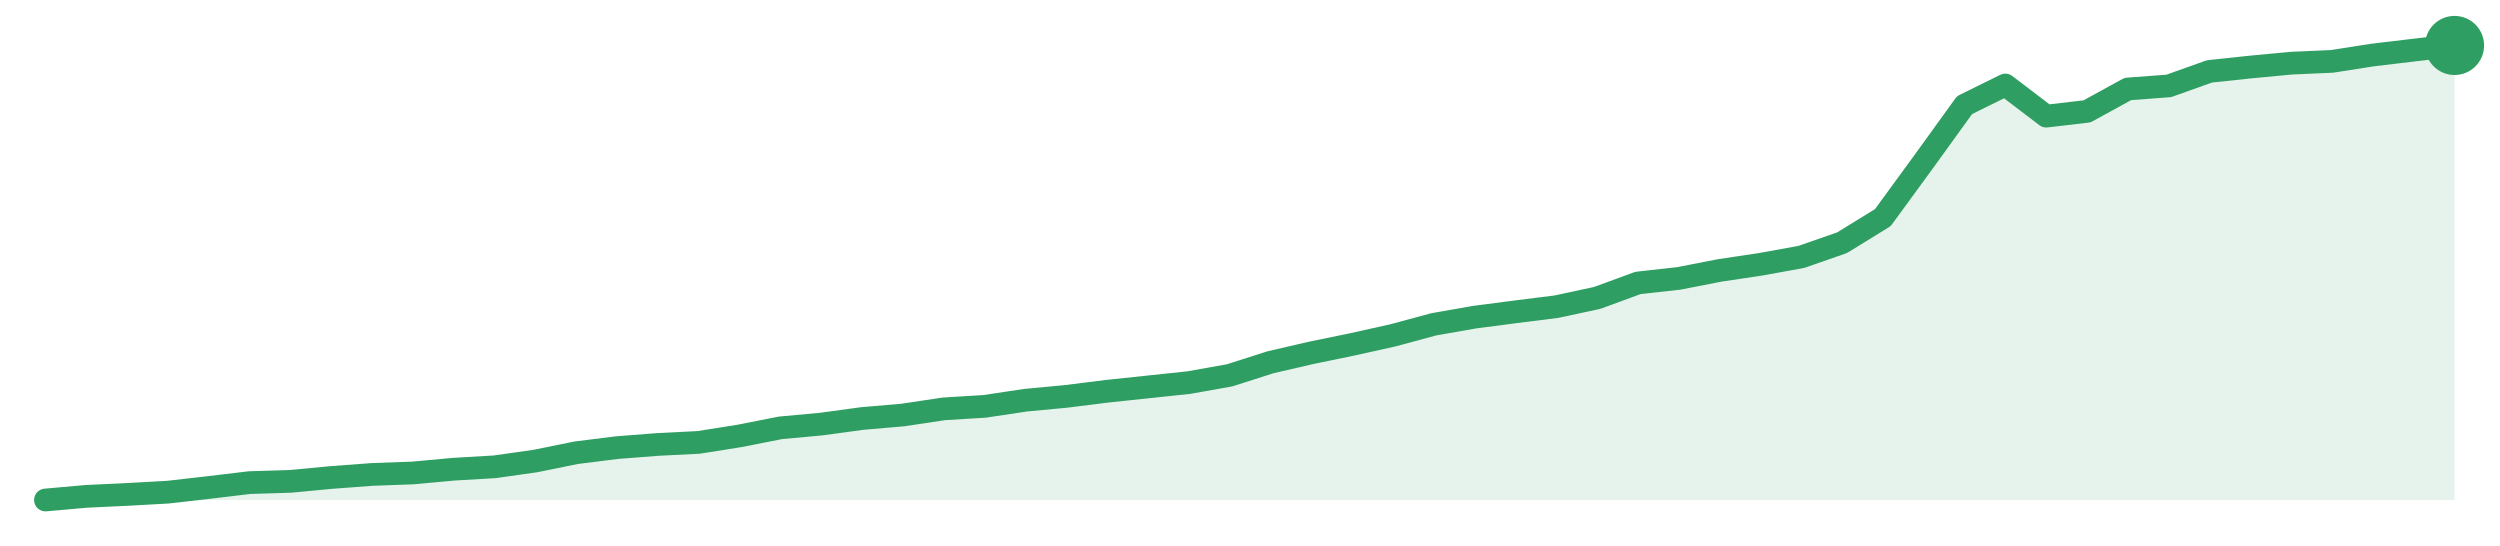
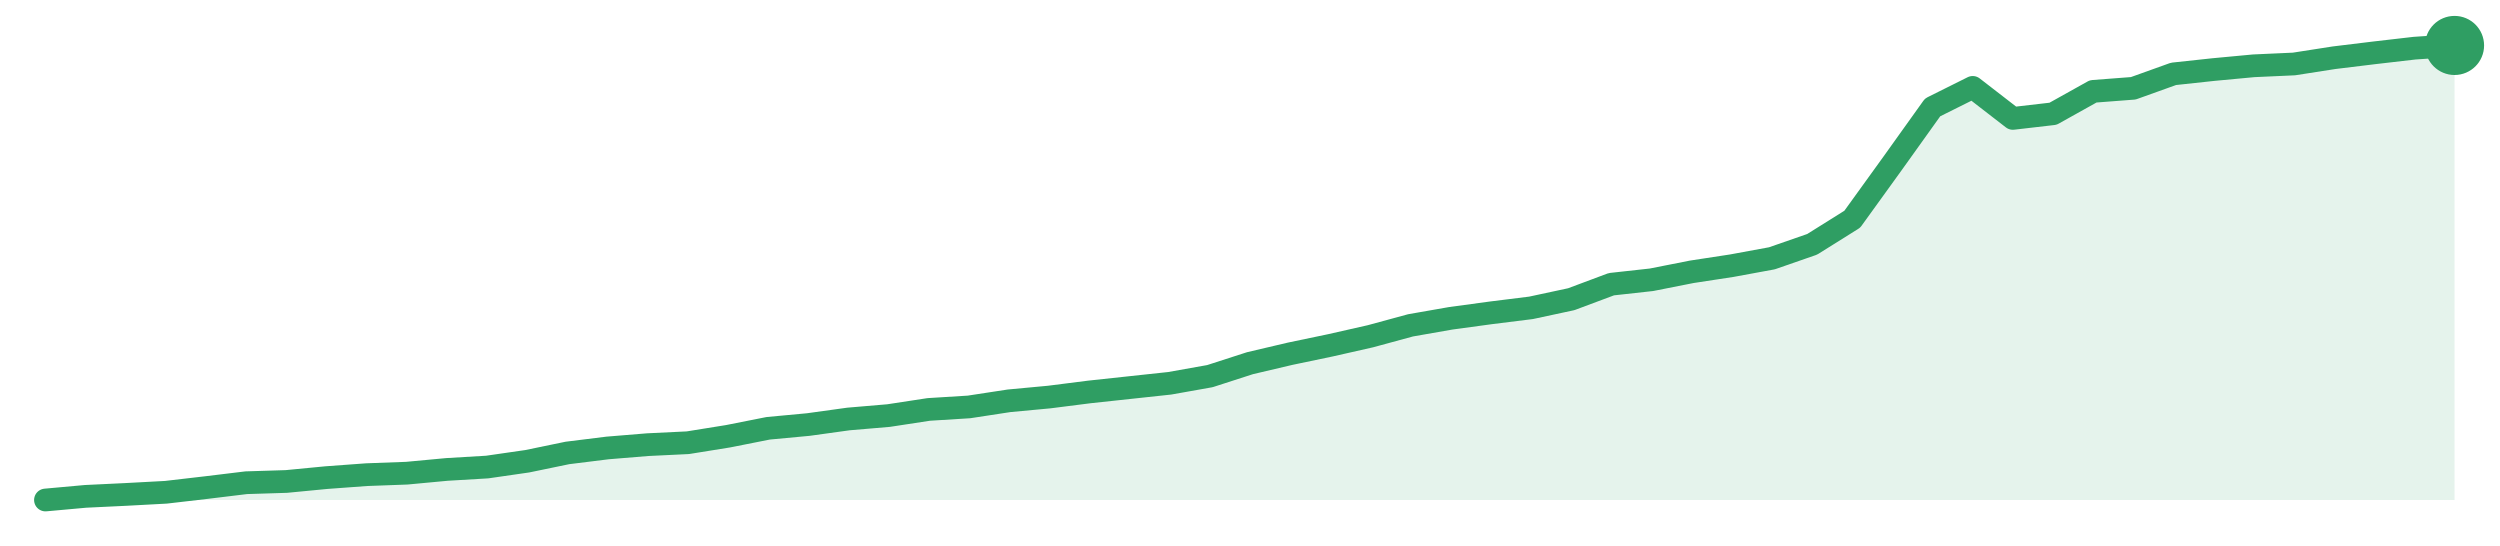
<svg xmlns="http://www.w3.org/2000/svg" width="220" height="48" viewBox="0 0 220 48" role="img" aria-label="trend">
-   <path d="M4.0,44.0 L4.0,44.0 L7.59,43.68 L11.19,43.51 L14.78,43.31 L18.37,42.9 L21.97,42.47 L25.56,42.36 L29.15,42.02 L32.75,41.75 L36.34,41.62 L39.93,41.29 L43.53,41.08 L47.12,40.57 L50.71,39.84 L54.31,39.39 L57.9,39.11 L61.49,38.93 L65.08,38.36 L68.68,37.65 L72.27,37.32 L75.86,36.83 L79.46,36.52 L83.05,35.98 L86.64,35.76 L90.24,35.22 L93.83,34.88 L97.42,34.43 L101.02,34.05 L104.61,33.67 L108.2,33.03 L111.8,31.88 L115.39,31.05 L118.98,30.31 L122.58,29.51 L126.17,28.54 L129.76,27.91 L133.36,27.44 L136.95,26.99 L140.54,26.22 L144.14,24.9 L147.73,24.5 L151.32,23.8 L154.92,23.26 L158.51,22.61 L162.1,21.36 L165.69,19.15 L169.29,14.22 L172.88,9.25 L176.47,7.48 L180.07,10.22 L183.66,9.8 L187.25,7.83 L190.85,7.56 L194.44,6.28 L198.03,5.9 L201.63,5.56 L205.22,5.4 L208.81,4.84 L212.41,4.41 L216.0,4.0 L216.0,44.0 Z" fill="#2f9e631f" />
-   <path d="M4.0,44.0 L7.59,43.68 L11.19,43.51 L14.78,43.31 L18.37,42.9 L21.97,42.47 L25.56,42.36 L29.15,42.02 L32.75,41.75 L36.34,41.62 L39.93,41.29 L43.53,41.08 L47.12,40.57 L50.71,39.84 L54.31,39.39 L57.9,39.11 L61.49,38.93 L65.08,38.36 L68.68,37.65 L72.27,37.32 L75.86,36.83 L79.46,36.52 L83.05,35.98 L86.64,35.76 L90.24,35.22 L93.83,34.88 L97.42,34.43 L101.02,34.05 L104.61,33.67 L108.2,33.03 L111.8,31.88 L115.39,31.05 L118.98,30.31 L122.58,29.51 L126.17,28.54 L129.76,27.91 L133.36,27.44 L136.95,26.99 L140.54,26.22 L144.14,24.9 L147.73,24.5 L151.32,23.8 L154.92,23.26 L158.51,22.61 L162.1,21.36 L165.69,19.15 L169.29,14.22 L172.88,9.25 L176.47,7.48 L180.07,10.22 L183.66,9.8 L187.25,7.83 L190.85,7.56 L194.44,6.28 L198.03,5.9 L201.63,5.56 L205.22,5.4 L208.81,4.84 L212.41,4.41 L216.0,4.0" fill="none" stroke="#2f9e63" stroke-width="2" stroke-linejoin="round" stroke-linecap="round" />
+   <path d="M4.0,44.0 L4.0,44.0 L7.53,43.68 L11.07,43.51 L14.6,43.32 L18.13,42.91 L21.67,42.48 L25.2,42.37 L28.73,42.03 L32.27,41.77 L35.8,41.64 L39.33,41.31 L42.87,41.1 L46.4,40.59 L49.93,39.86 L53.47,39.42 L57.0,39.13 L60.53,38.96 L64.07,38.39 L67.6,37.69 L71.13,37.36 L74.67,36.87 L78.2,36.57 L81.73,36.03 L85.27,35.81 L88.8,35.27 L92.33,34.94 L95.87,34.49 L99.4,34.11 L102.93,33.73 L106.47,33.1 L110.0,31.96 L113.53,31.13 L117.07,30.39 L120.6,29.59 L124.13,28.63 L127.67,28.01 L131.2,27.53 L134.73,27.09 L138.27,26.33 L141.8,25.01 L145.33,24.62 L148.87,23.92 L152.4,23.38 L155.93,22.73 L159.47,21.5 L163.0,19.29 L166.53,14.4 L170.07,9.45 L173.6,7.69 L177.13,10.42 L180.67,10.01 L184.2,8.04 L187.73,7.77 L191.27,6.5 L194.8,6.12 L198.33,5.79 L201.87,5.63 L205.4,5.08 L208.93,4.65 L212.47,4.24 L216.0,4.0 L216.0,44.0 Z" fill="#2f9e631f" />
+   <path d="M4.0,44.0 L7.53,43.68 L11.07,43.51 L14.6,43.32 L18.13,42.91 L21.67,42.48 L25.2,42.37 L28.73,42.03 L32.27,41.77 L35.8,41.64 L39.33,41.31 L42.87,41.1 L46.4,40.59 L49.93,39.86 L53.47,39.42 L57.0,39.13 L60.53,38.96 L64.07,38.39 L67.6,37.69 L71.13,37.36 L74.67,36.87 L78.2,36.57 L81.73,36.03 L85.27,35.81 L88.8,35.27 L92.33,34.94 L95.87,34.49 L99.4,34.11 L102.93,33.73 L106.47,33.1 L110.0,31.96 L113.53,31.13 L117.07,30.39 L120.6,29.59 L124.13,28.63 L127.67,28.01 L131.2,27.53 L134.73,27.09 L138.27,26.33 L141.8,25.01 L145.33,24.62 L148.87,23.92 L152.4,23.38 L155.93,22.73 L159.47,21.5 L163.0,19.29 L166.53,14.4 L170.07,9.45 L173.6,7.69 L177.13,10.42 L180.67,10.01 L184.2,8.04 L187.73,7.77 L191.27,6.5 L194.8,6.12 L198.33,5.79 L201.87,5.63 L205.4,5.08 L208.93,4.65 L212.47,4.24 L216.0,4.0" fill="none" stroke="#2f9e63" stroke-width="2" stroke-linejoin="round" stroke-linecap="round" />
  <circle cx="216.0" cy="4.0" r="2.6" fill="#2f9e63" />
</svg>
